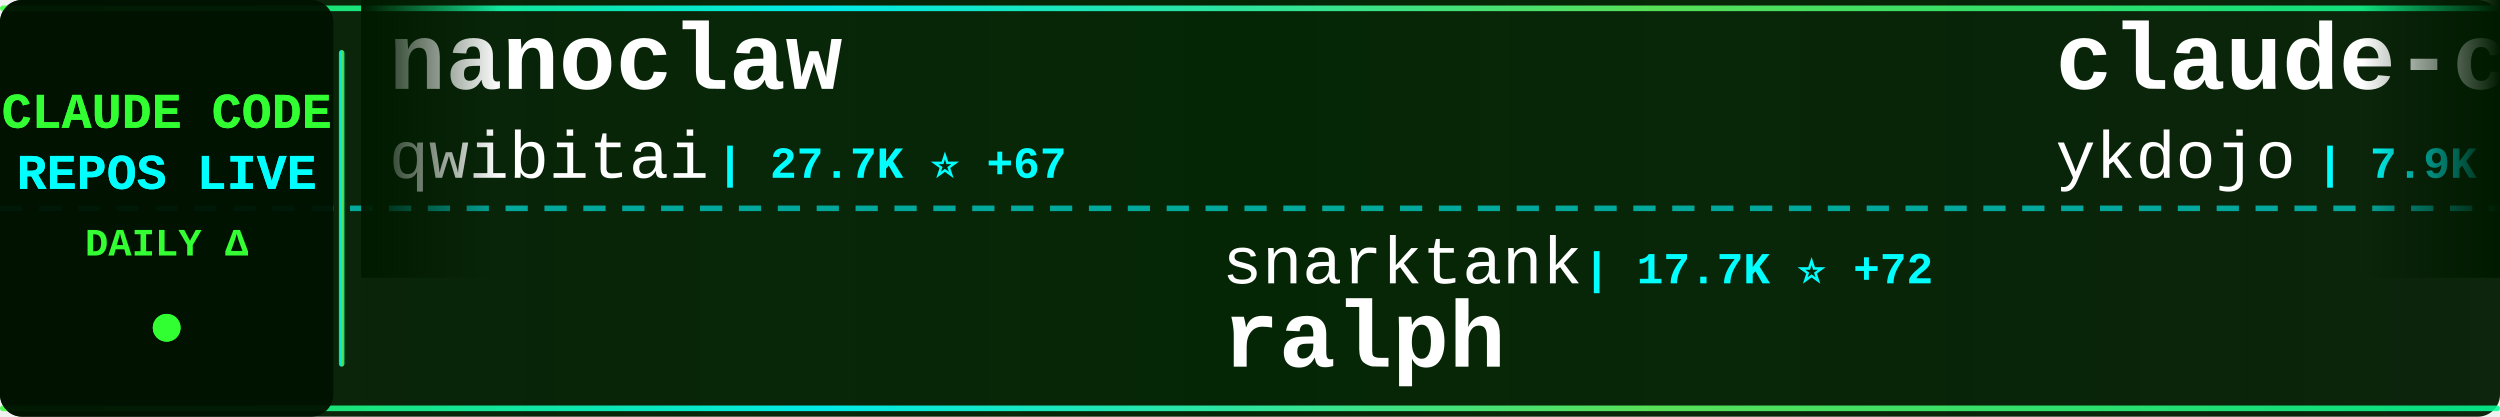
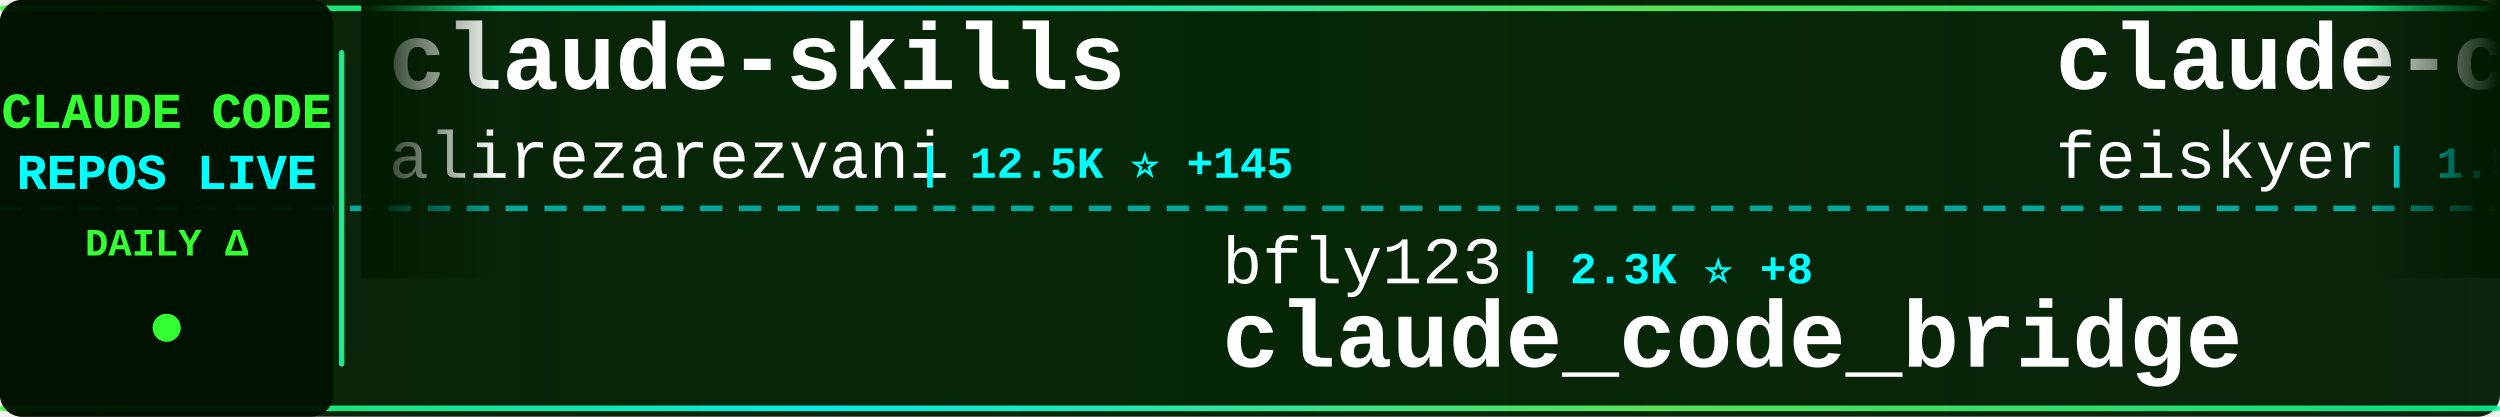
<svg xmlns="http://www.w3.org/2000/svg" width="900" height="150">
  <defs>
    <linearGradient id="tickerBg" x1="0%" y1="0%" x2="100%" y2="0%">
      <stop offset="0%" style="stop-color:#001a00;stop-opacity:0.95" />
      <stop offset="50%" style="stop-color:#002200;stop-opacity:0.98" />
      <stop offset="100%" style="stop-color:#001a00;stop-opacity:0.95" />
    </linearGradient>
    <linearGradient id="borderGrad" x1="0%" y1="0%" x2="100%" y2="0%">
      <stop offset="0%" style="stop-color:#33ff33;stop-opacity:0.85">
        <animate attributeName="stop-opacity" values="0.85;1;0.85" dur="2s" repeatCount="indefinite" />
      </stop>
      <stop offset="33%" style="stop-color:#00ffff;stop-opacity:0.9">
        <animate attributeName="stop-opacity" values="0.9;1;0.9" dur="2.2s" repeatCount="indefinite" />
      </stop>
      <stop offset="66%" style="stop-color:#66ff66;stop-opacity:0.85">
        <animate attributeName="stop-opacity" values="0.85;1;0.85" dur="1.8s" repeatCount="indefinite" />
      </stop>
      <stop offset="100%" style="stop-color:#00ff99;stop-opacity:0.85">
        <animate attributeName="stop-opacity" values="0.85;1;0.85" dur="2s" repeatCount="indefinite" />
      </stop>
    </linearGradient>
    <filter id="textGlow">
      <feGaussianBlur stdDeviation="0.1" result="coloredBlur" />
      <feMerge>
        <feMergeNode in="coloredBlur" />
        <feMergeNode in="SourceGraphic" />
      </feMerge>
    </filter>
    <filter id="metricGlow">
      <feGaussianBlur stdDeviation="0.2" result="coloredBlur" />
      <feMerge>
        <feMergeNode in="coloredBlur" />
        <feMergeNode in="SourceGraphic" />
      </feMerge>
    </filter>
    <linearGradient id="leftFade" x1="0%" y1="0%" x2="100%" y2="0%">
      <stop offset="0%" style="stop-color:#001a00;stop-opacity:1" />
      <stop offset="100%" style="stop-color:#001a00;stop-opacity:0" />
    </linearGradient>
    <linearGradient id="rightFade" x1="0%" y1="0%" x2="100%" y2="0%">
      <stop offset="0%" style="stop-color:#001a00;stop-opacity:0" />
      <stop offset="100%" style="stop-color:#001a00;stop-opacity:1" />
    </linearGradient>
  </defs>
  <rect width="900" height="150" fill="url(#tickerBg)" rx="8" />
  <rect x="0" y="2" width="900" height="2" fill="url(#borderGrad)" rx="1" />
  <rect x="0" y="146" width="900" height="2" fill="url(#borderGrad)" rx="1" />
  <line x1="0" y1="75" x2="900" y2="75" stroke="#00ffff" stroke-width="2" stroke-dasharray="8 6" opacity="0.6" />
  <rect x="0" y="0" width="120" height="150" fill="#001100" opacity="0.95" rx="8" />
  <text x="60" y="46" font-family="'Courier New', monospace" font-size="18" font-weight="bold" fill="#33ff33" text-anchor="middle" filter="url(#textGlow)">
    CLAUDE CODE
  </text>
  <text x="60" y="68" font-family="'Courier New', monospace" font-size="18" font-weight="bold" fill="#00ffff" text-anchor="middle" filter="url(#textGlow)">
    REPOS LIVE
  </text>
  <text x="60" y="92" font-family="'Courier New', monospace" font-size="14" font-weight="bold" fill="#33ff33" text-anchor="middle">
    DAILY Δ
  </text>
  <circle cx="60" cy="118" r="5" fill="#33ff33" filter="url(#metricGlow)">
    <animate attributeName="r" values="4;6;4" dur="1.5s" repeatCount="indefinite" />
    <animate attributeName="opacity" values="0.6;1;0.6" dur="1.5s" repeatCount="indefinite" />
  </circle>
  <rect x="122" y="18" width="2" height="114" fill="url(#borderGrad)" rx="1" />
  <clipPath id="tickerClip">
    <rect x="130" y="0" width="770" height="150" />
  </clipPath>
  <g clip-path="url(#tickerClip)">
    <g id="tickerItems">
      <animateTransform attributeName="transform" attributeType="XML" type="translate" from="0 0" to="-3000 0" dur="54s" repeatCount="indefinite" />
      <g transform="translate(0, 0)">
-         <text x="140" y="32" font-family="'Courier New', monospace" font-size="34" font-weight="bold" fill="#ffffff">nanoclaw</text>
-         <text x="140" y="64" font-family="'Courier New', monospace" font-size="24" font-weight="normal" fill="#ffffff" opacity="1.0">qwibitai</text>
-         <text x="258" y="64" font-family="'Courier New', monospace" font-size="16" font-weight="bold" fill="#00ffff"> | 27.7K ⭐ +67</text>
+         <text x="140" y="32" font-family="'Courier New', monospace" font-size="34" font-weight="bold" fill="#ffffff">claude-skills</text>
+         <text x="140" y="64" font-family="'Courier New', monospace" font-size="24" font-weight="normal" fill="#ffffff" opacity="1.0">alirezarezvani</text>
+         <text x="330" y="64" font-family="'Courier New', monospace" font-size="16" font-weight="bold" fill="#00ffff"> | 12.5K ⭐ +145</text>
      </g>
      <g transform="translate(300, 0)">
-         <text x="140" y="102" font-family="'Courier New', monospace" font-size="24" font-weight="normal" fill="#ffffff" opacity="1.0">snarktank</text>
-         <text x="270" y="102" font-family="'Courier New', monospace" font-size="16" font-weight="bold" fill="#00ffff"> | 17.7K ⭐ +72</text>
-         <text x="140" y="132" font-family="'Courier New', monospace" font-size="34" font-weight="bold" fill="#ffffff">ralph</text>
+         <text x="140" y="102" font-family="'Courier New', monospace" font-size="24" font-weight="normal" fill="#ffffff" opacity="1.0">bfly123</text>
+         <text x="246" y="102" font-family="'Courier New', monospace" font-size="16" font-weight="bold" fill="#00ffff"> | 2.3K ⭐ +8</text>
+         <text x="140" y="132" font-family="'Courier New', monospace" font-size="34" font-weight="bold" fill="#ffffff">claude_code_bridge</text>
      </g>
      <g transform="translate(600, 0)">
-         <text x="140" y="32" font-family="'Courier New', monospace" font-size="34" font-weight="bold" fill="#ffffff">claude-code-tips</text>
-         <text x="140" y="64" font-family="'Courier New', monospace" font-size="24" font-weight="normal" fill="#ffffff" opacity="1.0">ykdojo</text>
-         <text x="234" y="64" font-family="'Courier New', monospace" font-size="16" font-weight="bold" fill="#00ffff"> | 7.9K ⭐ +22</text>
+         <text x="140" y="32" font-family="'Courier New', monospace" font-size="34" font-weight="bold" fill="#ffffff">claude-code-settings</text>
+         <text x="140" y="64" font-family="'Courier New', monospace" font-size="24" font-weight="normal" fill="#ffffff" opacity="1.0">feiskyer</text>
+         <text x="258" y="64" font-family="'Courier New', monospace" font-size="16" font-weight="bold" fill="#00ffff"> | 1.5K ⭐ +5</text>
      </g>
      <g transform="translate(900, 0)">
-         <text x="140" y="102" font-family="'Courier New', monospace" font-size="24" font-weight="normal" fill="#ffffff" opacity="1.0">anthropics</text>
-         <text x="282" y="102" font-family="'Courier New', monospace" font-size="16" font-weight="bold" fill="#00ffff"> | 4.4K ⭐ +11</text>
-         <text x="140" y="132" font-family="'Courier New', monospace" font-size="34" font-weight="bold" fill="#ffffff">claude-code-security-rev...</text>
+         <text x="140" y="102" font-family="'Courier New', monospace" font-size="24" font-weight="normal" fill="#ffffff" opacity="1.0">diet103</text>
+         <text x="246" y="102" font-family="'Courier New', monospace" font-size="16" font-weight="bold" fill="#00ffff"> | 9.5K ⭐ +4</text>
+         <text x="140" y="132" font-family="'Courier New', monospace" font-size="34" font-weight="bold" fill="#ffffff">claude-code-infrastructu...</text>
      </g>
      <g transform="translate(1200, 0)">
-         <text x="140" y="32" font-family="'Courier New', monospace" font-size="34" font-weight="bold" fill="#ffffff">claude-code-from-source</text>
-         <text x="140" y="64" font-family="'Courier New', monospace" font-size="24" font-weight="normal" fill="#ffffff" opacity="1.0">alejandrobalderas</text>
-         <text x="366" y="64" font-family="'Courier New', monospace" font-size="16" font-weight="bold" fill="#00ffff"> | 1.7K ⭐ +20</text>
+         <text x="140" y="32" font-family="'Courier New', monospace" font-size="34" font-weight="bold" fill="#ffffff">claude-code</text>
+         <text x="140" y="64" font-family="'Courier New', monospace" font-size="24" font-weight="normal" fill="#ffffff" opacity="1.0">claude-code-best</text>
+         <text x="354" y="64" font-family="'Courier New', monospace" font-size="16" font-weight="bold" fill="#00ffff"> | 16.8K ⭐ +98</text>
      </g>
      <g transform="translate(1500, 0)">
-         <text x="140" y="102" font-family="'Courier New', monospace" font-size="24" font-weight="normal" fill="#ffffff" opacity="1.0">fazxes</text>
-         <text x="234" y="102" font-family="'Courier New', monospace" font-size="16" font-weight="bold" fill="#00ffff"> | 210 ⭐ +1</text>
-         <text x="140" y="132" font-family="'Courier New', monospace" font-size="34" font-weight="bold" fill="#ffffff">Claude-code</text>
+         <text x="140" y="102" font-family="'Courier New', monospace" font-size="24" font-weight="normal" fill="#ffffff" opacity="1.0">LING71671</text>
+         <text x="270" y="102" font-family="'Courier New', monospace" font-size="16" font-weight="bold" fill="#00ffff"> | 770 ⭐ +3</text>
+         <text x="140" y="132" font-family="'Courier New', monospace" font-size="34" font-weight="bold" fill="#ffffff">Open-ClaudeCode</text>
      </g>
      <g transform="translate(1800, 0)">
-         <text x="140" y="32" font-family="'Courier New', monospace" font-size="34" font-weight="bold" fill="#ffffff">claude-code</text>
-         <text x="140" y="64" font-family="'Courier New', monospace" font-size="24" font-weight="normal" fill="#ffffff" opacity="1.0">tanbiralam</text>
-         <text x="282" y="64" font-family="'Courier New', monospace" font-size="16" font-weight="bold" fill="#00ffff"> | 1.5K ⭐ +9</text>
+         <text x="140" y="32" font-family="'Courier New', monospace" font-size="34" font-weight="bold" fill="#ffffff">claude-code-guide</text>
+         <text x="140" y="64" font-family="'Courier New', monospace" font-size="24" font-weight="normal" fill="#ffffff" opacity="1.0">Cranot</text>
+         <text x="234" y="64" font-family="'Courier New', monospace" font-size="16" font-weight="bold" fill="#00ffff"> | 2.6K ⭐</text>
      </g>
      <g transform="translate(2100, 0)">
-         <text x="140" y="102" font-family="'Courier New', monospace" font-size="24" font-weight="normal" fill="#ffffff" opacity="1.0">RishabhK103</text>
-         <text x="294" y="102" font-family="'Courier New', monospace" font-size="16" font-weight="bold" fill="#00ffff"> | 67 ⭐ +2</text>
-         <text x="140" y="132" font-family="'Courier New', monospace" font-size="34" font-weight="bold" fill="#ffffff">claude-code</text>
+         <text x="140" y="102" font-family="'Courier New', monospace" font-size="24" font-weight="normal" fill="#ffffff" opacity="1.0">farion1231</text>
+         <text x="282" y="102" font-family="'Courier New', monospace" font-size="16" font-weight="bold" fill="#00ffff"> | 49.8K ⭐ +711</text>
+         <text x="140" y="132" font-family="'Courier New', monospace" font-size="34" font-weight="bold" fill="#ffffff">cc-switch</text>
      </g>
      <g transform="translate(2400, 0)">
-         <text x="140" y="32" font-family="'Courier New', monospace" font-size="34" font-weight="bold" fill="#ffffff">happy</text>
-         <text x="140" y="64" font-family="'Courier New', monospace" font-size="24" font-weight="normal" fill="#ffffff" opacity="1.0">slopus</text>
-         <text x="234" y="64" font-family="'Courier New', monospace" font-size="16" font-weight="bold" fill="#00ffff"> | 19.0K ⭐ +78</text>
+         <text x="140" y="32" font-family="'Courier New', monospace" font-size="34" font-weight="bold" fill="#ffffff">Claude-Code-Source-Study</text>
+         <text x="140" y="64" font-family="'Courier New', monospace" font-size="24" font-weight="normal" fill="#ffffff" opacity="1.0">luyao618</text>
+         <text x="258" y="64" font-family="'Courier New', monospace" font-size="16" font-weight="bold" fill="#00ffff"> | 1.2K ⭐ +11</text>
      </g>
      <g transform="translate(2700, 0)">
-         <text x="140" y="102" font-family="'Courier New', monospace" font-size="24" font-weight="normal" fill="#ffffff" opacity="1.0">chiragjoshi12</text>
-         <text x="318" y="102" font-family="'Courier New', monospace" font-size="16" font-weight="bold" fill="#00ffff"> | 193 ⭐ +3</text>
-         <text x="140" y="132" font-family="'Courier New', monospace" font-size="34" font-weight="bold" fill="#ffffff">claude-code</text>
+         <text x="140" y="102" font-family="'Courier New', monospace" font-size="24" font-weight="normal" fill="#ffffff" opacity="1.0">VoltAgent</text>
+         <text x="270" y="102" font-family="'Courier New', monospace" font-size="16" font-weight="bold" fill="#00ffff"> | 18.1K ⭐ +132</text>
+         <text x="140" y="132" font-family="'Courier New', monospace" font-size="34" font-weight="bold" fill="#ffffff">awesome-claude-code-suba...</text>
      </g>
      <g transform="translate(3000, 0)">
-         <text x="140" y="32" font-family="'Courier New', monospace" font-size="34" font-weight="bold" fill="#ffffff">nanoclaw</text>
-         <text x="140" y="64" font-family="'Courier New', monospace" font-size="24" font-weight="normal" fill="#ffffff" opacity="1.0">qwibitai</text>
-         <text x="258" y="64" font-family="'Courier New', monospace" font-size="16" font-weight="bold" fill="#00ffff"> | 27.7K ⭐ +67</text>
+         <text x="140" y="32" font-family="'Courier New', monospace" font-size="34" font-weight="bold" fill="#ffffff">claude-skills</text>
+         <text x="140" y="64" font-family="'Courier New', monospace" font-size="24" font-weight="normal" fill="#ffffff" opacity="1.0">alirezarezvani</text>
+         <text x="330" y="64" font-family="'Courier New', monospace" font-size="16" font-weight="bold" fill="#00ffff"> | 12.5K ⭐ +145</text>
      </g>
      <g transform="translate(3300, 0)">
-         <text x="140" y="102" font-family="'Courier New', monospace" font-size="24" font-weight="normal" fill="#ffffff" opacity="1.0">snarktank</text>
-         <text x="270" y="102" font-family="'Courier New', monospace" font-size="16" font-weight="bold" fill="#00ffff"> | 17.7K ⭐ +72</text>
-         <text x="140" y="132" font-family="'Courier New', monospace" font-size="34" font-weight="bold" fill="#ffffff">ralph</text>
+         <text x="140" y="102" font-family="'Courier New', monospace" font-size="24" font-weight="normal" fill="#ffffff" opacity="1.0">bfly123</text>
+         <text x="246" y="102" font-family="'Courier New', monospace" font-size="16" font-weight="bold" fill="#00ffff"> | 2.3K ⭐ +8</text>
+         <text x="140" y="132" font-family="'Courier New', monospace" font-size="34" font-weight="bold" fill="#ffffff">claude_code_bridge</text>
      </g>
      <g transform="translate(3600, 0)">
-         <text x="140" y="32" font-family="'Courier New', monospace" font-size="34" font-weight="bold" fill="#ffffff">claude-code-tips</text>
-         <text x="140" y="64" font-family="'Courier New', monospace" font-size="24" font-weight="normal" fill="#ffffff" opacity="1.0">ykdojo</text>
-         <text x="234" y="64" font-family="'Courier New', monospace" font-size="16" font-weight="bold" fill="#00ffff"> | 7.9K ⭐ +22</text>
+         <text x="140" y="32" font-family="'Courier New', monospace" font-size="34" font-weight="bold" fill="#ffffff">claude-code-settings</text>
+         <text x="140" y="64" font-family="'Courier New', monospace" font-size="24" font-weight="normal" fill="#ffffff" opacity="1.0">feiskyer</text>
+         <text x="258" y="64" font-family="'Courier New', monospace" font-size="16" font-weight="bold" fill="#00ffff"> | 1.5K ⭐ +5</text>
      </g>
      <g transform="translate(3900, 0)">
-         <text x="140" y="102" font-family="'Courier New', monospace" font-size="24" font-weight="normal" fill="#ffffff" opacity="1.0">anthropics</text>
-         <text x="282" y="102" font-family="'Courier New', monospace" font-size="16" font-weight="bold" fill="#00ffff"> | 4.4K ⭐ +11</text>
-         <text x="140" y="132" font-family="'Courier New', monospace" font-size="34" font-weight="bold" fill="#ffffff">claude-code-security-rev...</text>
+         <text x="140" y="102" font-family="'Courier New', monospace" font-size="24" font-weight="normal" fill="#ffffff" opacity="1.0">diet103</text>
+         <text x="246" y="102" font-family="'Courier New', monospace" font-size="16" font-weight="bold" fill="#00ffff"> | 9.5K ⭐ +4</text>
+         <text x="140" y="132" font-family="'Courier New', monospace" font-size="34" font-weight="bold" fill="#ffffff">claude-code-infrastructu...</text>
      </g>
    </g>
  </g>
  <rect x="130" y="0" width="50" height="100" fill="url(#leftFade)" />
  <rect x="850" y="0" width="50" height="100" fill="url(#rightFade)" />
</svg>
